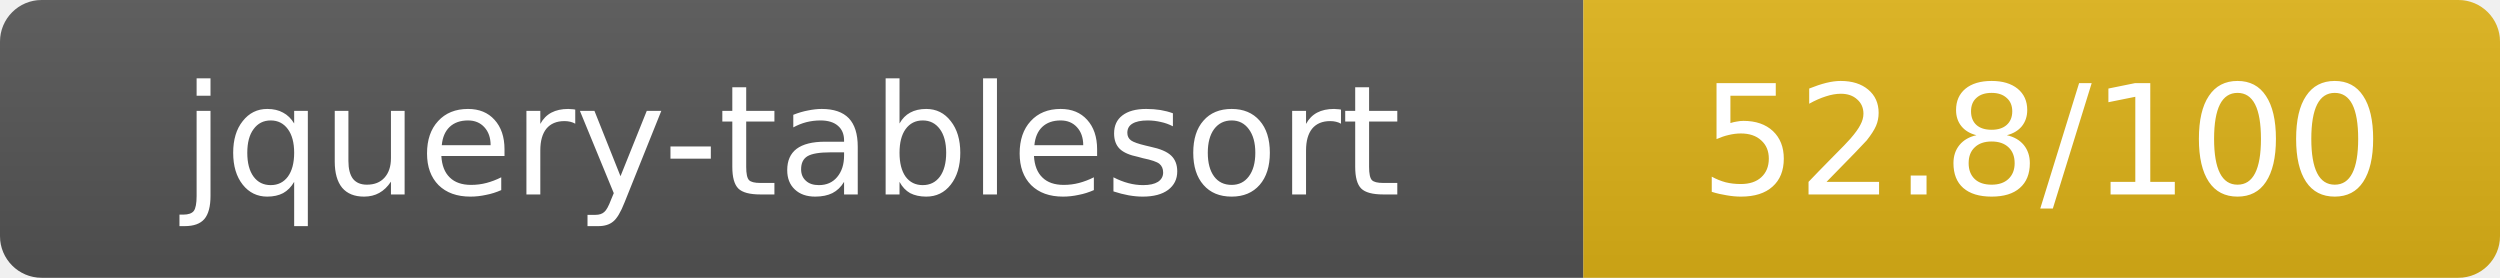
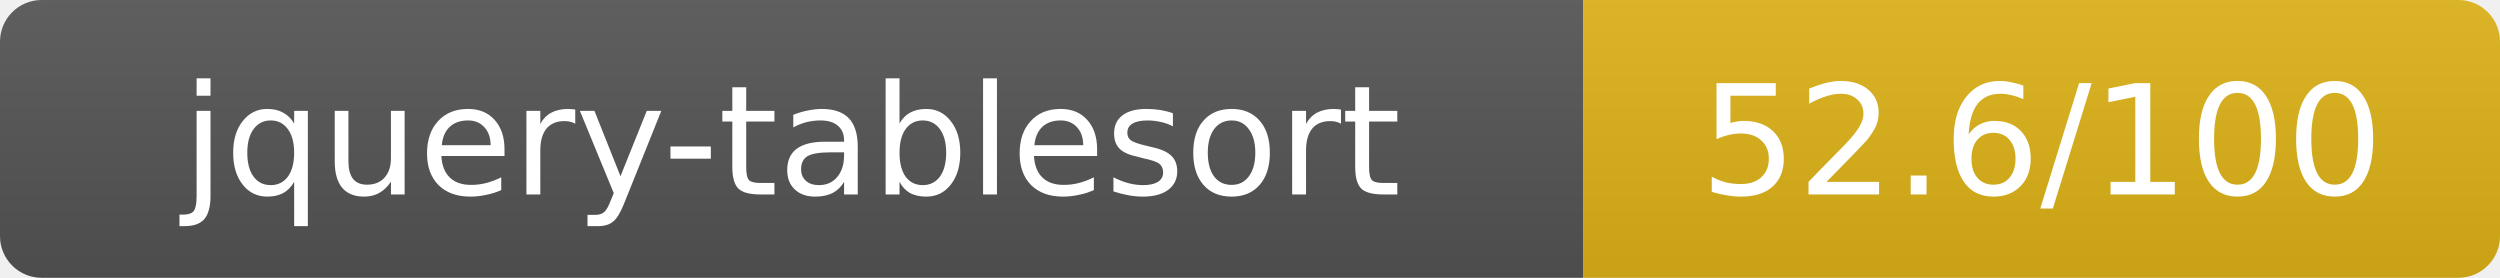
- <svg xmlns="http://www.w3.org/2000/svg" width="180" height="20" role="img" aria-label="jquery-tablesort: 52.8/100">
+ <svg xmlns="http://www.w3.org/2000/svg" width="180" height="20" role="img" aria-label="jquery-tablesort: 52.6/100">
  <linearGradient id="s" x2="0" y2="100%">
    <stop offset="0" stop-color="#bbb" stop-opacity=".1" />
    <stop offset="1" stop-opacity=".1" />
  </linearGradient>
  <clipPath id="r">
    <rect width="180" height="20" rx="3" fill="#fff" />
  </clipPath>
  <g clip-path="url(#r)">
    <rect width="114" height="20" fill="#555" />
    <rect x="114" width="66" height="20" fill="#dfb317" />
    <rect width="180" height="20" fill="url(#s)" />
  </g>
  <g fill="#fff" text-anchor="middle" font-family="Verdana,Geneva,DejaVu Sans,sans-serif" text-rendering="geometricPrecision" font-size="11">
    <text x="57" y="14">jquery-tablesort</text>
-     <text x="147" y="14">52.8/100</text>
+     <text x="147" y="14">52.6/100</text>
  </g>
</svg>
